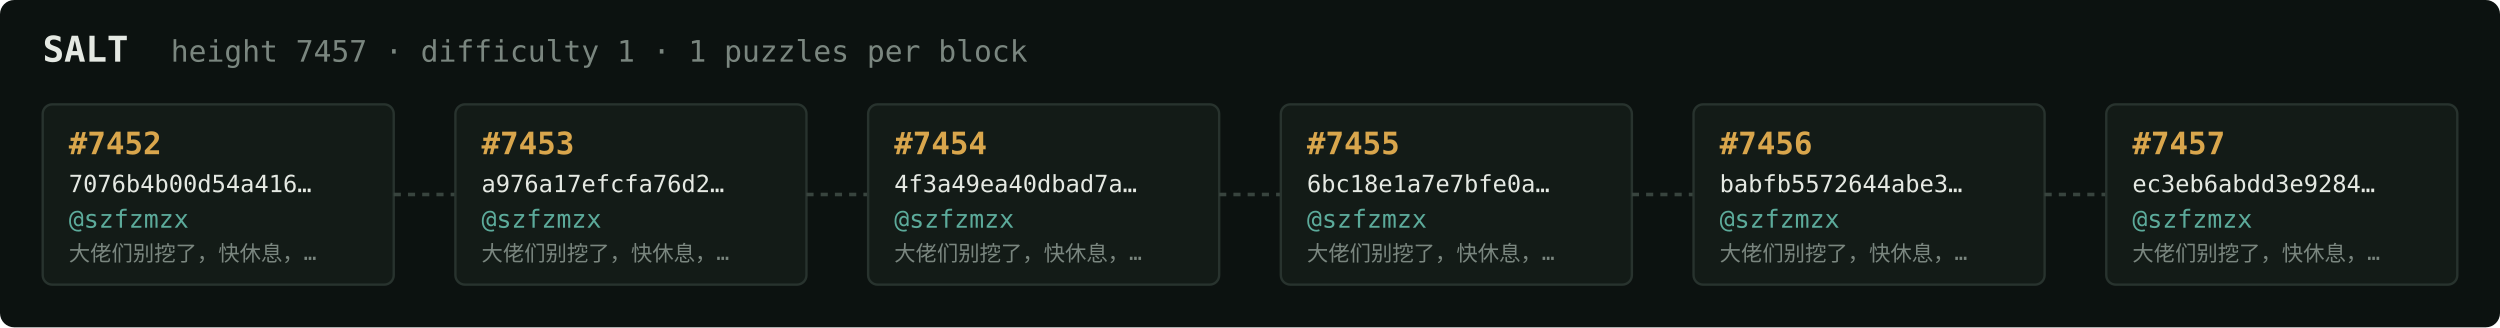
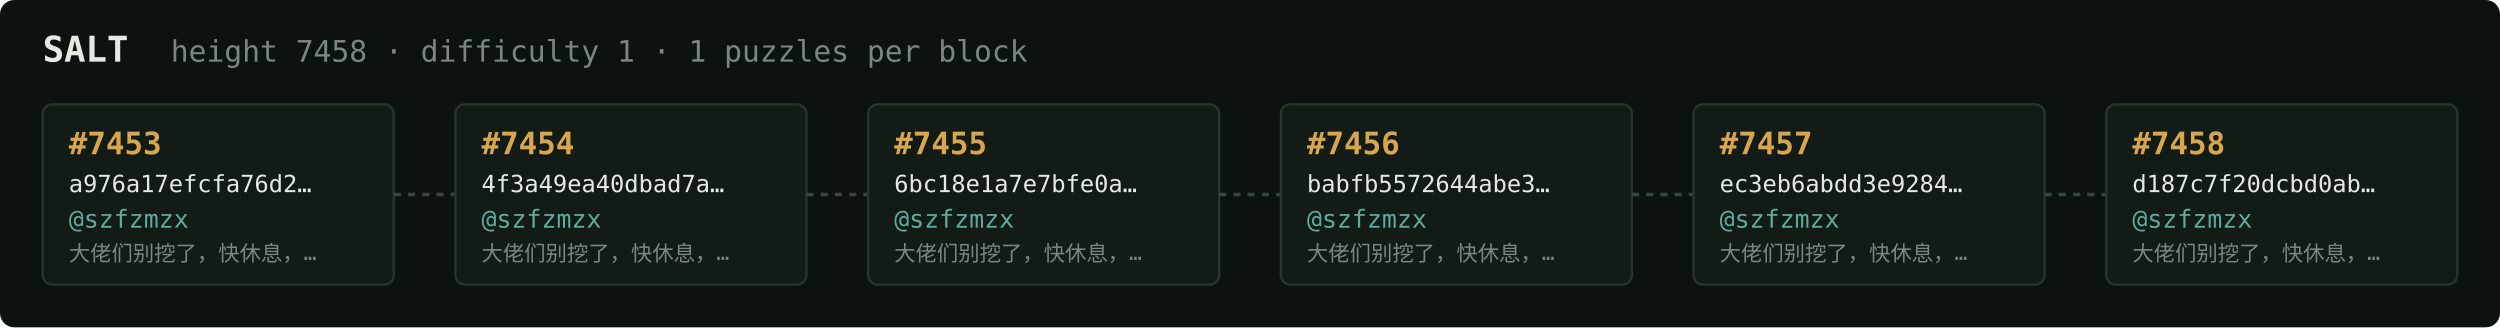
<svg xmlns="http://www.w3.org/2000/svg" width="1054" height="138" viewBox="0 0 1054 138" font-family="ui-monospace,SFMono-Regular,Menlo,monospace">
  <rect fill="#0c1210" width="1054" height="138" rx="6" />
  <text x="18" y="26" fill="#e5e9e3" font-size="15" font-weight="700">SALT</text>
-   <text x="72" y="26" fill="#7a867f" font-size="12.5">height 7457 · difficulty 1 · 1 puzzles per block</text>
+   <text x="72" y="26" fill="#7a867f" font-size="12.5">height 7458 · difficulty 1 · 1 puzzles per block</text>
  <rect x="18" y="44" width="148" height="76" rx="4" fill="#131b17" stroke="#28332e" stroke-width="1" />
-   <text x="29" y="65" fill="#d9a64c" font-size="13" font-weight="700">#7452</text>
-   <text x="29" y="81" fill="#e5e9e3" font-size="10">7076b4b00d54a416…</text>
+   <text x="29" y="65" fill="#d9a64c" font-size="13" font-weight="700">#7453</text>
+   <text x="29" y="81" fill="#e5e9e3" font-size="10">a976a17efcfa76d2…</text>
  <text x="29" y="96" fill="#5cab9b" font-size="10.5">@szfzmzx</text>
  <text x="29" y="110" fill="#7a867f" font-size="9">大佬们别挖了，快休息，…</text>
  <line x1="166" y1="82.0" x2="192" y2="82.0" stroke="#38443e" stroke-width="1.5" stroke-dasharray="3 3" />
  <rect x="192" y="44" width="148" height="76" rx="4" fill="#131b17" stroke="#28332e" stroke-width="1" />
-   <text x="203" y="65" fill="#d9a64c" font-size="13" font-weight="700">#7453</text>
-   <text x="203" y="81" fill="#e5e9e3" font-size="10">a976a17efcfa76d2…</text>
+   <text x="203" y="65" fill="#d9a64c" font-size="13" font-weight="700">#7454</text>
+   <text x="203" y="81" fill="#e5e9e3" font-size="10">4f3a49ea40dbad7a…</text>
  <text x="203" y="96" fill="#5cab9b" font-size="10.5">@szfzmzx</text>
  <text x="203" y="110" fill="#7a867f" font-size="9">大佬们别挖了，快休息，…</text>
  <line x1="340" y1="82.0" x2="366" y2="82.0" stroke="#38443e" stroke-width="1.5" stroke-dasharray="3 3" />
  <rect x="366" y="44" width="148" height="76" rx="4" fill="#131b17" stroke="#28332e" stroke-width="1" />
-   <text x="377" y="65" fill="#d9a64c" font-size="13" font-weight="700">#7454</text>
-   <text x="377" y="81" fill="#e5e9e3" font-size="10">4f3a49ea40dbad7a…</text>
+   <text x="377" y="65" fill="#d9a64c" font-size="13" font-weight="700">#7455</text>
+   <text x="377" y="81" fill="#e5e9e3" font-size="10">6bc18e1a7e7bfe0a…</text>
  <text x="377" y="96" fill="#5cab9b" font-size="10.5">@szfzmzx</text>
  <text x="377" y="110" fill="#7a867f" font-size="9">大佬们别挖了，快休息，…</text>
  <line x1="514" y1="82.0" x2="540" y2="82.0" stroke="#38443e" stroke-width="1.5" stroke-dasharray="3 3" />
  <rect x="540" y="44" width="148" height="76" rx="4" fill="#131b17" stroke="#28332e" stroke-width="1" />
-   <text x="551" y="65" fill="#d9a64c" font-size="13" font-weight="700">#7455</text>
-   <text x="551" y="81" fill="#e5e9e3" font-size="10">6bc18e1a7e7bfe0a…</text>
+   <text x="551" y="65" fill="#d9a64c" font-size="13" font-weight="700">#7456</text>
+   <text x="551" y="81" fill="#e5e9e3" font-size="10">babfb5572644abe3…</text>
  <text x="551" y="96" fill="#5cab9b" font-size="10.5">@szfzmzx</text>
  <text x="551" y="110" fill="#7a867f" font-size="9">大佬们别挖了，快休息，…</text>
  <line x1="688" y1="82.0" x2="714" y2="82.0" stroke="#38443e" stroke-width="1.5" stroke-dasharray="3 3" />
  <rect x="714" y="44" width="148" height="76" rx="4" fill="#131b17" stroke="#28332e" stroke-width="1" />
-   <text x="725" y="65" fill="#d9a64c" font-size="13" font-weight="700">#7456</text>
-   <text x="725" y="81" fill="#e5e9e3" font-size="10">babfb5572644abe3…</text>
+   <text x="725" y="65" fill="#d9a64c" font-size="13" font-weight="700">#7457</text>
+   <text x="725" y="81" fill="#e5e9e3" font-size="10">ec3eb6abdd3e9284…</text>
  <text x="725" y="96" fill="#5cab9b" font-size="10.5">@szfzmzx</text>
  <text x="725" y="110" fill="#7a867f" font-size="9">大佬们别挖了，快休息，…</text>
  <line x1="862" y1="82.0" x2="888" y2="82.0" stroke="#38443e" stroke-width="1.5" stroke-dasharray="3 3" />
  <rect x="888" y="44" width="148" height="76" rx="4" fill="#131b17" stroke="#28332e" stroke-width="1" />
-   <text x="899" y="65" fill="#d9a64c" font-size="13" font-weight="700">#7457</text>
-   <text x="899" y="81" fill="#e5e9e3" font-size="10">ec3eb6abdd3e9284…</text>
+   <text x="899" y="65" fill="#d9a64c" font-size="13" font-weight="700">#7458</text>
+   <text x="899" y="81" fill="#e5e9e3" font-size="10">d187c7f20dcbd0ab…</text>
  <text x="899" y="96" fill="#5cab9b" font-size="10.5">@szfzmzx</text>
  <text x="899" y="110" fill="#7a867f" font-size="9">大佬们别挖了，快休息，…</text>
</svg>
